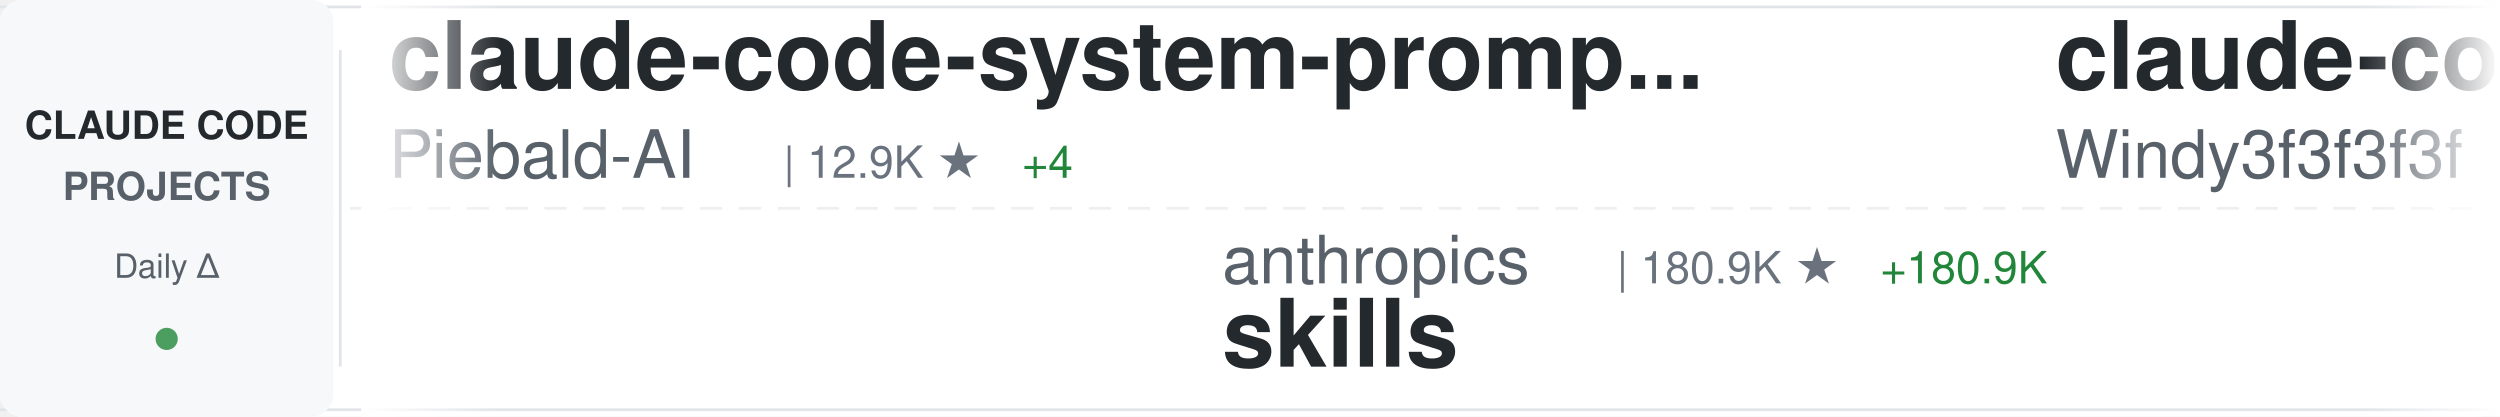
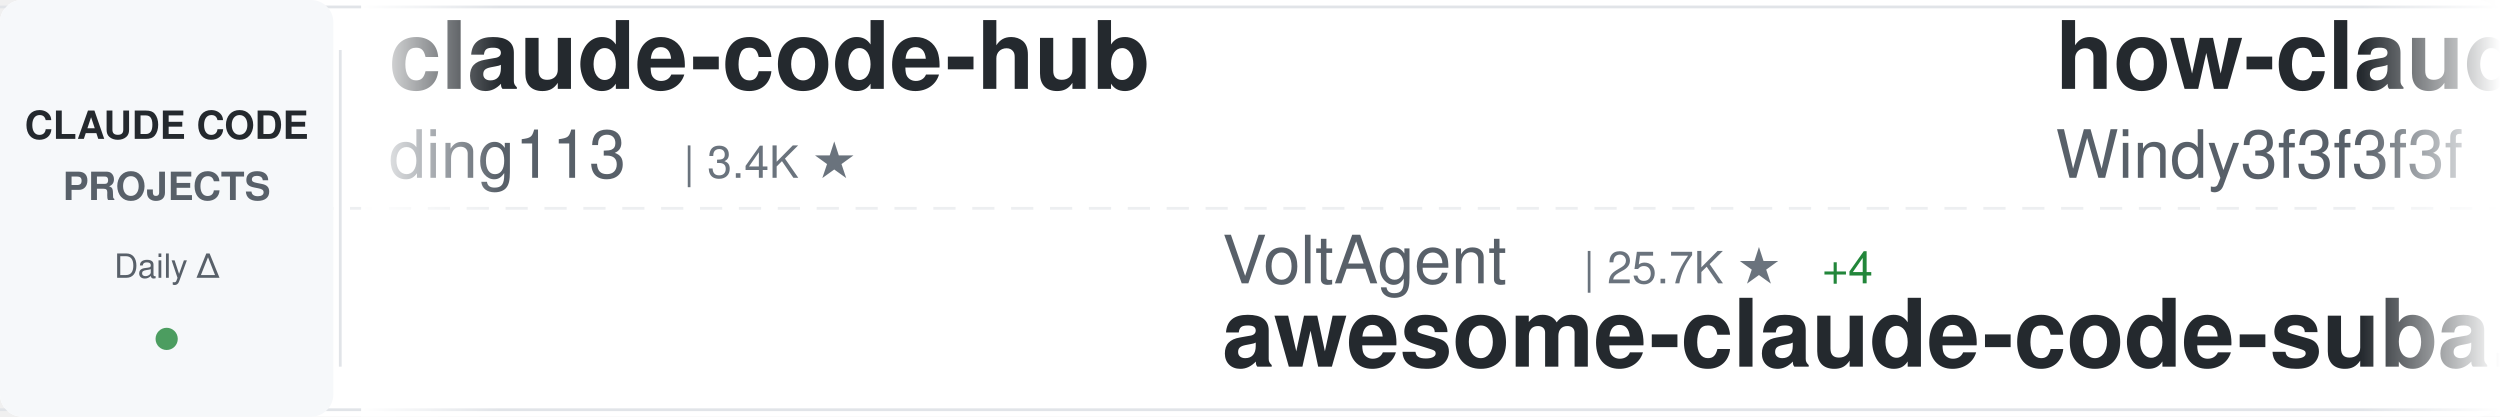
<svg xmlns="http://www.w3.org/2000/svg" width="900" height="150">
  <defs>
    <linearGradient id="awesomeLeftFade" x1="0%" y1="0%" x2="100%" y2="0%">
      <stop offset="0%" style="stop-color:#ffffff;stop-opacity:1" />
      <stop offset="100%" style="stop-color:#ffffff;stop-opacity:0" />
    </linearGradient>
    <linearGradient id="awesomeRightFade" x1="0%" y1="0%" x2="100%" y2="0%">
      <stop offset="0%" style="stop-color:#ffffff;stop-opacity:0" />
      <stop offset="100%" style="stop-color:#ffffff;stop-opacity:1" />
    </linearGradient>
  </defs>
  <rect width="900" height="150" fill="#ffffff" rx="8" />
  <rect x="0" y="2" width="900" height="1" fill="#e1e4e8" />
  <rect x="0" y="147" width="900" height="1" fill="#e1e4e8" />
  <line x1="0" y1="75" x2="900" y2="75" stroke="#e1e4e8" stroke-width="1" stroke-dasharray="8 6" opacity="0.6" />
  <rect x="0" y="0" width="120" height="150" fill="#f6f8fa" rx="8" />
  <text x="60" y="50" font-family="-apple-system, BlinkMacSystemFont, 'Segoe UI', Helvetica, Arial, sans-serif" font-size="14" font-weight="600" fill="#24292e" text-anchor="middle">CLAUDE CODE</text>
  <text x="60" y="72" font-family="-apple-system, BlinkMacSystemFont, 'Segoe UI', Helvetica, Arial, sans-serif" font-size="14" font-weight="600" fill="#586069" text-anchor="middle">PROJECTS</text>
  <text x="60" y="100" font-family="-apple-system, BlinkMacSystemFont, 'Segoe UI', Helvetica, Arial, sans-serif" font-size="12" font-weight="500" fill="#586069" text-anchor="middle">Daily Δ</text>
  <circle cx="60" cy="122" r="4" fill="#22863a" opacity="0.8" />
  <rect x="122" y="18" width="1" height="114" fill="#e1e4e8" />
  <clipPath id="awesomeTickerClip">
    <rect x="130" y="0" width="770" height="150" />
  </clipPath>
  <g clip-path="url(#awesomeTickerClip)">
    <g id="awesomeTickerItems">
      <animateTransform attributeName="transform" attributeType="XML" type="translate" from="0 0" to="-3000 0" dur="54s" repeatCount="indefinite" />
      <g transform="translate(0, 0)">
-         <text x="140" y="32" font-family="-apple-system, BlinkMacSystemFont, 'Segoe UI', Helvetica, Arial, sans-serif" font-size="34" font-weight="600" fill="#24292e">claude-code-system-promp...</text>
-         <text x="140" y="64" font-family="-apple-system, BlinkMacSystemFont, 'Segoe UI', Helvetica, Arial, sans-serif" font-size="24" font-weight="400" fill="#586069">Piebald-AI</text>
-         <text x="282" y="64" font-family="-apple-system, BlinkMacSystemFont, 'Segoe UI', Helvetica, Arial, sans-serif" font-size="16" font-weight="500" fill="#6a737d">| 12.9K ★</text>
-         <text x="368" y="64" font-family="-apple-system, BlinkMacSystemFont, 'Segoe UI', Helvetica, Arial, sans-serif" font-size="16" font-weight="500" fill="#22863a"> +4</text>
+         <text x="140" y="32" font-family="-apple-system, BlinkMacSystemFont, 'Segoe UI', Helvetica, Arial, sans-serif" font-size="34" font-weight="600" fill="#24292e">claude-code-hub</text>
+         <text x="140" y="64" font-family="-apple-system, BlinkMacSystemFont, 'Segoe UI', Helvetica, Arial, sans-serif" font-size="24" font-weight="400" fill="#586069">ding113</text>
+         <text x="246" y="64" font-family="-apple-system, BlinkMacSystemFont, 'Segoe UI', Helvetica, Arial, sans-serif" font-size="16" font-weight="500" fill="#6a737d">| 3.4K ★</text>
      </g>
      <g transform="translate(300, 0)">
-         <text x="140" y="102" font-family="-apple-system, BlinkMacSystemFont, 'Segoe UI', Helvetica, Arial, sans-serif" font-size="24" font-weight="400" fill="#586069">anthropics</text>
-         <text x="282" y="102" font-family="-apple-system, BlinkMacSystemFont, 'Segoe UI', Helvetica, Arial, sans-serif" font-size="16" font-weight="500" fill="#6a737d">| 180.9K ★</text>
-         <text x="377" y="102" font-family="-apple-system, BlinkMacSystemFont, 'Segoe UI', Helvetica, Arial, sans-serif" font-size="16" font-weight="500" fill="#22863a"> +180.9K</text>
-         <text x="140" y="132" font-family="-apple-system, BlinkMacSystemFont, 'Segoe UI', Helvetica, Arial, sans-serif" font-size="34" font-weight="600" fill="#24292e">skills</text>
+         <text x="140" y="102" font-family="-apple-system, BlinkMacSystemFont, 'Segoe UI', Helvetica, Arial, sans-serif" font-size="24" font-weight="400" fill="#586069">VoltAgent</text>
+         <text x="270" y="102" font-family="-apple-system, BlinkMacSystemFont, 'Segoe UI', Helvetica, Arial, sans-serif" font-size="16" font-weight="500" fill="#6a737d">| 25.7K ★</text>
+         <text x="356" y="102" font-family="-apple-system, BlinkMacSystemFont, 'Segoe UI', Helvetica, Arial, sans-serif" font-size="16" font-weight="500" fill="#22863a"> +4</text>
+         <text x="140" y="132" font-family="-apple-system, BlinkMacSystemFont, 'Segoe UI', Helvetica, Arial, sans-serif" font-size="34" font-weight="600" fill="#24292e">awesome-claude-code-suba...</text>
      </g>
      <g transform="translate(600, 0)">
-         <text x="140" y="32" font-family="-apple-system, BlinkMacSystemFont, 'Segoe UI', Helvetica, Arial, sans-serif" font-size="34" font-weight="600" fill="#24292e">claude-code-from-scratch</text>
+         <text x="140" y="32" font-family="-apple-system, BlinkMacSystemFont, 'Segoe UI', Helvetica, Arial, sans-serif" font-size="34" font-weight="600" fill="#24292e">how-claude-code-works</text>
        <text x="140" y="64" font-family="-apple-system, BlinkMacSystemFont, 'Segoe UI', Helvetica, Arial, sans-serif" font-size="24" font-weight="400" fill="#586069">Windy3f3f3f3f</text>
-         <text x="318" y="64" font-family="-apple-system, BlinkMacSystemFont, 'Segoe UI', Helvetica, Arial, sans-serif" font-size="16" font-weight="500" fill="#6a737d">| 2.8K ★</text>
+         <text x="318" y="64" font-family="-apple-system, BlinkMacSystemFont, 'Segoe UI', Helvetica, Arial, sans-serif" font-size="16" font-weight="500" fill="#6a737d">| 3.7K ★</text>
+         <text x="395" y="64" font-family="-apple-system, BlinkMacSystemFont, 'Segoe UI', Helvetica, Arial, sans-serif" font-size="16" font-weight="500" fill="#22863a"> +4</text>
      </g>
      <g transform="translate(900, 0)">
-         <text x="140" y="102" font-family="-apple-system, BlinkMacSystemFont, 'Segoe UI', Helvetica, Arial, sans-serif" font-size="24" font-weight="400" fill="#586069">oboard</text>
-         <text x="234" y="102" font-family="-apple-system, BlinkMacSystemFont, 'Segoe UI', Helvetica, Arial, sans-serif" font-size="16" font-weight="500" fill="#6a737d">| 3.3K ★</text>
-         <text x="140" y="132" font-family="-apple-system, BlinkMacSystemFont, 'Segoe UI', Helvetica, Arial, sans-serif" font-size="34" font-weight="600" fill="#24292e">claude-code-rev</text>
+         <text x="140" y="102" font-family="-apple-system, BlinkMacSystemFont, 'Segoe UI', Helvetica, Arial, sans-serif" font-size="24" font-weight="400" fill="#586069">zstmfhy</text>
+         <text x="246" y="102" font-family="-apple-system, BlinkMacSystemFont, 'Segoe UI', Helvetica, Arial, sans-serif" font-size="16" font-weight="500" fill="#6a737d">| 188 ★</text>
+         <text x="140" y="132" font-family="-apple-system, BlinkMacSystemFont, 'Segoe UI', Helvetica, Arial, sans-serif" font-size="34" font-weight="600" fill="#24292e">Claude-code</text>
      </g>
      <g transform="translate(1200, 0)">
-         <text x="140" y="32" font-family="-apple-system, BlinkMacSystemFont, 'Segoe UI', Helvetica, Arial, sans-serif" font-size="34" font-weight="600" fill="#24292e">free-claude-code</text>
-         <text x="140" y="64" font-family="-apple-system, BlinkMacSystemFont, 'Segoe UI', Helvetica, Arial, sans-serif" font-size="24" font-weight="400" fill="#586069">Alishahryar1</text>
-         <text x="306" y="64" font-family="-apple-system, BlinkMacSystemFont, 'Segoe UI', Helvetica, Arial, sans-serif" font-size="16" font-weight="500" fill="#6a737d">| 60.2K ★</text>
-         <text x="392" y="64" font-family="-apple-system, BlinkMacSystemFont, 'Segoe UI', Helvetica, Arial, sans-serif" font-size="16" font-weight="500" fill="#22863a"> +281</text>
+         <text x="140" y="32" font-family="-apple-system, BlinkMacSystemFont, 'Segoe UI', Helvetica, Arial, sans-serif" font-size="34" font-weight="600" fill="#24292e">claude-code-engineering</text>
+         <text x="140" y="64" font-family="-apple-system, BlinkMacSystemFont, 'Segoe UI', Helvetica, Arial, sans-serif" font-size="24" font-weight="400" fill="#586069">huangjia2019</text>
+         <text x="306" y="64" font-family="-apple-system, BlinkMacSystemFont, 'Segoe UI', Helvetica, Arial, sans-serif" font-size="16" font-weight="500" fill="#6a737d">| 1.1K ★</text>
      </g>
      <g transform="translate(1500, 0)">
-         <text x="140" y="102" font-family="-apple-system, BlinkMacSystemFont, 'Segoe UI', Helvetica, Arial, sans-serif" font-size="24" font-weight="400" fill="#586069">lorryjovens-hub</text>
-         <text x="342" y="102" font-family="-apple-system, BlinkMacSystemFont, 'Segoe UI', Helvetica, Arial, sans-serif" font-size="16" font-weight="500" fill="#6a737d">| 1.7K ★</text>
-         <text x="140" y="132" font-family="-apple-system, BlinkMacSystemFont, 'Segoe UI', Helvetica, Arial, sans-serif" font-size="34" font-weight="600" fill="#24292e">claude-code-rust</text>
+         <text x="140" y="102" font-family="-apple-system, BlinkMacSystemFont, 'Segoe UI', Helvetica, Arial, sans-serif" font-size="24" font-weight="400" fill="#586069">asgeirtj</text>
+         <text x="258" y="102" font-family="-apple-system, BlinkMacSystemFont, 'Segoe UI', Helvetica, Arial, sans-serif" font-size="16" font-weight="500" fill="#6a737d">| 69.6K ★</text>
+         <text x="344" y="102" font-family="-apple-system, BlinkMacSystemFont, 'Segoe UI', Helvetica, Arial, sans-serif" font-size="16" font-weight="500" fill="#22863a"> +8</text>
+         <text x="140" y="132" font-family="-apple-system, BlinkMacSystemFont, 'Segoe UI', Helvetica, Arial, sans-serif" font-size="34" font-weight="600" fill="#24292e">system_prompts_leaks</text>
      </g>
      <g transform="translate(1800, 0)">
-         <text x="140" y="32" font-family="-apple-system, BlinkMacSystemFont, 'Segoe UI', Helvetica, Arial, sans-serif" font-size="34" font-weight="600" fill="#24292e">awesome-claude-code-tool...</text>
-         <text x="140" y="64" font-family="-apple-system, BlinkMacSystemFont, 'Segoe UI', Helvetica, Arial, sans-serif" font-size="24" font-weight="400" fill="#586069">rohitg00</text>
-         <text x="258" y="64" font-family="-apple-system, BlinkMacSystemFont, 'Segoe UI', Helvetica, Arial, sans-serif" font-size="16" font-weight="500" fill="#6a737d">| 2.7K ★</text>
-         <text x="335" y="64" font-family="-apple-system, BlinkMacSystemFont, 'Segoe UI', Helvetica, Arial, sans-serif" font-size="16" font-weight="500" fill="#22863a"> +2</text>
+         <text x="140" y="32" font-family="-apple-system, BlinkMacSystemFont, 'Segoe UI', Helvetica, Arial, sans-serif" font-size="34" font-weight="600" fill="#24292e">claude-code-video-toolki...</text>
+         <text x="140" y="64" font-family="-apple-system, BlinkMacSystemFont, 'Segoe UI', Helvetica, Arial, sans-serif" font-size="24" font-weight="400" fill="#586069">digitalsamba</text>
+         <text x="306" y="64" font-family="-apple-system, BlinkMacSystemFont, 'Segoe UI', Helvetica, Arial, sans-serif" font-size="16" font-weight="500" fill="#6a737d">| 2.2K ★</text>
+         <text x="383" y="64" font-family="-apple-system, BlinkMacSystemFont, 'Segoe UI', Helvetica, Arial, sans-serif" font-size="16" font-weight="500" fill="#22863a"> +5</text>
      </g>
      <g transform="translate(2100, 0)">
-         <text x="140" y="102" font-family="-apple-system, BlinkMacSystemFont, 'Segoe UI', Helvetica, Arial, sans-serif" font-size="24" font-weight="400" fill="#586069">repowise-dev</text>
-         <text x="306" y="102" font-family="-apple-system, BlinkMacSystemFont, 'Segoe UI', Helvetica, Arial, sans-serif" font-size="16" font-weight="500" fill="#6a737d">| 1.2K ★</text>
-         <text x="140" y="132" font-family="-apple-system, BlinkMacSystemFont, 'Segoe UI', Helvetica, Arial, sans-serif" font-size="34" font-weight="600" fill="#24292e">claude-code-prompts</text>
+         <text x="140" y="102" font-family="-apple-system, BlinkMacSystemFont, 'Segoe UI', Helvetica, Arial, sans-serif" font-size="24" font-weight="400" fill="#586069">Chachamaru127</text>
+         <text x="318" y="102" font-family="-apple-system, BlinkMacSystemFont, 'Segoe UI', Helvetica, Arial, sans-serif" font-size="16" font-weight="500" fill="#6a737d">| 3.2K ★</text>
+         <text x="140" y="132" font-family="-apple-system, BlinkMacSystemFont, 'Segoe UI', Helvetica, Arial, sans-serif" font-size="34" font-weight="600" fill="#24292e">claude-code-harness</text>
      </g>
      <g transform="translate(2400, 0)">
-         <text x="140" y="32" font-family="-apple-system, BlinkMacSystemFont, 'Segoe UI', Helvetica, Arial, sans-serif" font-size="34" font-weight="600" fill="#24292e">claude-code-telegram</text>
-         <text x="140" y="64" font-family="-apple-system, BlinkMacSystemFont, 'Segoe UI', Helvetica, Arial, sans-serif" font-size="24" font-weight="400" fill="#586069">overwirehq</text>
-         <text x="282" y="64" font-family="-apple-system, BlinkMacSystemFont, 'Segoe UI', Helvetica, Arial, sans-serif" font-size="16" font-weight="500" fill="#6a737d">| 2.8K ★</text>
-         <text x="359" y="64" font-family="-apple-system, BlinkMacSystemFont, 'Segoe UI', Helvetica, Arial, sans-serif" font-size="16" font-weight="500" fill="#22863a"> +1</text>
+         <text x="140" y="32" font-family="-apple-system, BlinkMacSystemFont, 'Segoe UI', Helvetica, Arial, sans-serif" font-size="34" font-weight="600" fill="#24292e">claude-code</text>
+         <text x="140" y="64" font-family="-apple-system, BlinkMacSystemFont, 'Segoe UI', Helvetica, Arial, sans-serif" font-size="24" font-weight="400" fill="#586069">isboyjc</text>
+         <text x="246" y="64" font-family="-apple-system, BlinkMacSystemFont, 'Segoe UI', Helvetica, Arial, sans-serif" font-size="16" font-weight="500" fill="#6a737d">| 161 ★</text>
      </g>
      <g transform="translate(2700, 0)">
-         <text x="140" y="102" font-family="-apple-system, BlinkMacSystemFont, 'Segoe UI', Helvetica, Arial, sans-serif" font-size="24" font-weight="400" fill="#586069">wanshuiyin</text>
-         <text x="282" y="102" font-family="-apple-system, BlinkMacSystemFont, 'Segoe UI', Helvetica, Arial, sans-serif" font-size="16" font-weight="500" fill="#6a737d">| 17.4K ★</text>
-         <text x="368" y="102" font-family="-apple-system, BlinkMacSystemFont, 'Segoe UI', Helvetica, Arial, sans-serif" font-size="16" font-weight="500" fill="#22863a"> +18</text>
-         <text x="140" y="132" font-family="-apple-system, BlinkMacSystemFont, 'Segoe UI', Helvetica, Arial, sans-serif" font-size="34" font-weight="600" fill="#24292e">Auto-claude-code-researc...</text>
+         <text x="140" y="102" font-family="-apple-system, BlinkMacSystemFont, 'Segoe UI', Helvetica, Arial, sans-serif" font-size="24" font-weight="400" fill="#586069">777genius</text>
+         <text x="270" y="102" font-family="-apple-system, BlinkMacSystemFont, 'Segoe UI', Helvetica, Arial, sans-serif" font-size="16" font-weight="500" fill="#6a737d">| 936 ★</text>
+         <text x="140" y="132" font-family="-apple-system, BlinkMacSystemFont, 'Segoe UI', Helvetica, Arial, sans-serif" font-size="34" font-weight="600" fill="#24292e">claude-code-source-code</text>
      </g>
      <g transform="translate(3000, 0)">
-         <text x="140" y="32" font-family="-apple-system, BlinkMacSystemFont, 'Segoe UI', Helvetica, Arial, sans-serif" font-size="34" font-weight="600" fill="#24292e">claude-code-system-promp...</text>
-         <text x="140" y="64" font-family="-apple-system, BlinkMacSystemFont, 'Segoe UI', Helvetica, Arial, sans-serif" font-size="24" font-weight="400" fill="#586069">Piebald-AI</text>
-         <text x="282" y="64" font-family="-apple-system, BlinkMacSystemFont, 'Segoe UI', Helvetica, Arial, sans-serif" font-size="16" font-weight="500" fill="#6a737d">| 12.9K ★</text>
-         <text x="368" y="64" font-family="-apple-system, BlinkMacSystemFont, 'Segoe UI', Helvetica, Arial, sans-serif" font-size="16" font-weight="500" fill="#22863a"> +4</text>
+         <text x="140" y="32" font-family="-apple-system, BlinkMacSystemFont, 'Segoe UI', Helvetica, Arial, sans-serif" font-size="34" font-weight="600" fill="#24292e">claude-code-hub</text>
+         <text x="140" y="64" font-family="-apple-system, BlinkMacSystemFont, 'Segoe UI', Helvetica, Arial, sans-serif" font-size="24" font-weight="400" fill="#586069">ding113</text>
+         <text x="246" y="64" font-family="-apple-system, BlinkMacSystemFont, 'Segoe UI', Helvetica, Arial, sans-serif" font-size="16" font-weight="500" fill="#6a737d">| 3.4K ★</text>
      </g>
      <g transform="translate(3300, 0)">
-         <text x="140" y="102" font-family="-apple-system, BlinkMacSystemFont, 'Segoe UI', Helvetica, Arial, sans-serif" font-size="24" font-weight="400" fill="#586069">anthropics</text>
-         <text x="282" y="102" font-family="-apple-system, BlinkMacSystemFont, 'Segoe UI', Helvetica, Arial, sans-serif" font-size="16" font-weight="500" fill="#6a737d">| 180.9K ★</text>
-         <text x="377" y="102" font-family="-apple-system, BlinkMacSystemFont, 'Segoe UI', Helvetica, Arial, sans-serif" font-size="16" font-weight="500" fill="#22863a"> +180.9K</text>
-         <text x="140" y="132" font-family="-apple-system, BlinkMacSystemFont, 'Segoe UI', Helvetica, Arial, sans-serif" font-size="34" font-weight="600" fill="#24292e">skills</text>
+         <text x="140" y="102" font-family="-apple-system, BlinkMacSystemFont, 'Segoe UI', Helvetica, Arial, sans-serif" font-size="24" font-weight="400" fill="#586069">VoltAgent</text>
+         <text x="270" y="102" font-family="-apple-system, BlinkMacSystemFont, 'Segoe UI', Helvetica, Arial, sans-serif" font-size="16" font-weight="500" fill="#6a737d">| 25.7K ★</text>
+         <text x="356" y="102" font-family="-apple-system, BlinkMacSystemFont, 'Segoe UI', Helvetica, Arial, sans-serif" font-size="16" font-weight="500" fill="#22863a"> +4</text>
+         <text x="140" y="132" font-family="-apple-system, BlinkMacSystemFont, 'Segoe UI', Helvetica, Arial, sans-serif" font-size="34" font-weight="600" fill="#24292e">awesome-claude-code-suba...</text>
      </g>
      <g transform="translate(3600, 0)">
-         <text x="140" y="32" font-family="-apple-system, BlinkMacSystemFont, 'Segoe UI', Helvetica, Arial, sans-serif" font-size="34" font-weight="600" fill="#24292e">claude-code-from-scratch</text>
+         <text x="140" y="32" font-family="-apple-system, BlinkMacSystemFont, 'Segoe UI', Helvetica, Arial, sans-serif" font-size="34" font-weight="600" fill="#24292e">how-claude-code-works</text>
        <text x="140" y="64" font-family="-apple-system, BlinkMacSystemFont, 'Segoe UI', Helvetica, Arial, sans-serif" font-size="24" font-weight="400" fill="#586069">Windy3f3f3f3f</text>
-         <text x="318" y="64" font-family="-apple-system, BlinkMacSystemFont, 'Segoe UI', Helvetica, Arial, sans-serif" font-size="16" font-weight="500" fill="#6a737d">| 2.8K ★</text>
+         <text x="318" y="64" font-family="-apple-system, BlinkMacSystemFont, 'Segoe UI', Helvetica, Arial, sans-serif" font-size="16" font-weight="500" fill="#6a737d">| 3.7K ★</text>
+         <text x="395" y="64" font-family="-apple-system, BlinkMacSystemFont, 'Segoe UI', Helvetica, Arial, sans-serif" font-size="16" font-weight="500" fill="#22863a"> +4</text>
      </g>
      <g transform="translate(3900, 0)">
-         <text x="140" y="102" font-family="-apple-system, BlinkMacSystemFont, 'Segoe UI', Helvetica, Arial, sans-serif" font-size="24" font-weight="400" fill="#586069">oboard</text>
-         <text x="234" y="102" font-family="-apple-system, BlinkMacSystemFont, 'Segoe UI', Helvetica, Arial, sans-serif" font-size="16" font-weight="500" fill="#6a737d">| 3.3K ★</text>
-         <text x="140" y="132" font-family="-apple-system, BlinkMacSystemFont, 'Segoe UI', Helvetica, Arial, sans-serif" font-size="34" font-weight="600" fill="#24292e">claude-code-rev</text>
+         <text x="140" y="102" font-family="-apple-system, BlinkMacSystemFont, 'Segoe UI', Helvetica, Arial, sans-serif" font-size="24" font-weight="400" fill="#586069">zstmfhy</text>
+         <text x="246" y="102" font-family="-apple-system, BlinkMacSystemFont, 'Segoe UI', Helvetica, Arial, sans-serif" font-size="16" font-weight="500" fill="#6a737d">| 188 ★</text>
+         <text x="140" y="132" font-family="-apple-system, BlinkMacSystemFont, 'Segoe UI', Helvetica, Arial, sans-serif" font-size="34" font-weight="600" fill="#24292e">Claude-code</text>
      </g>
    </g>
  </g>
  <rect x="130" y="0" width="50" height="150" fill="url(#awesomeLeftFade)" />
  <rect x="850" y="0" width="50" height="150" fill="url(#awesomeRightFade)" />
</svg>
